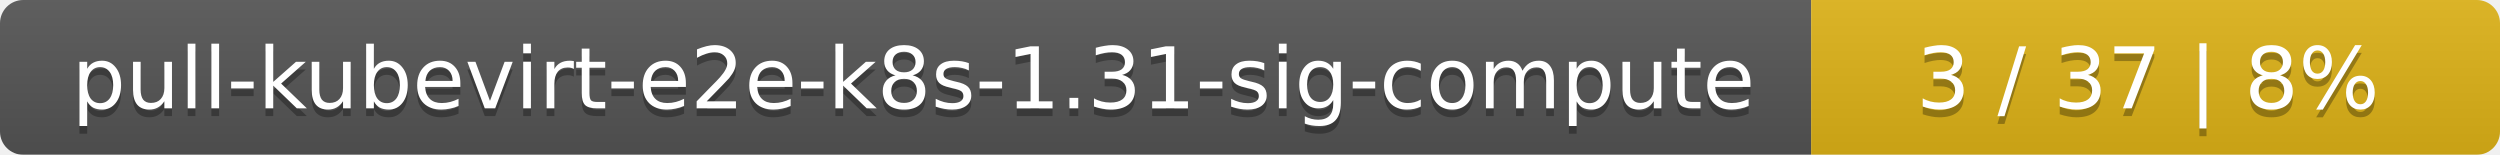
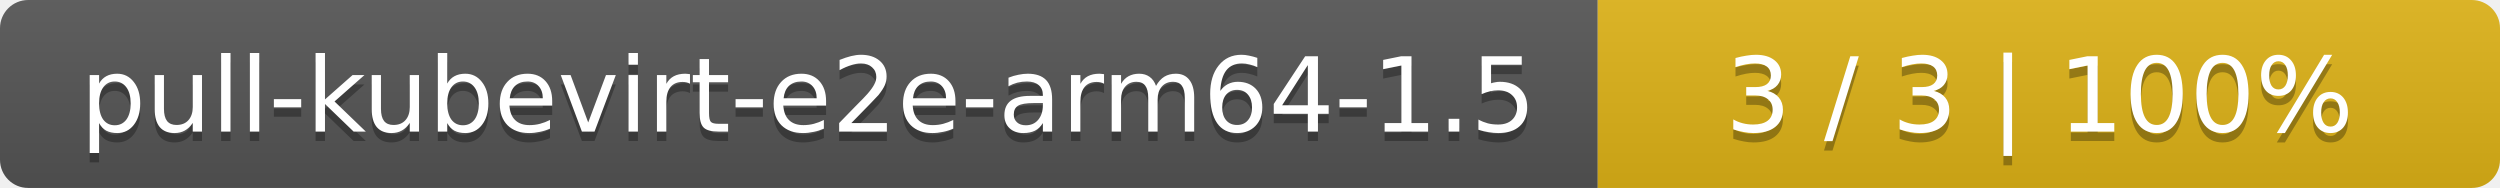
- <svg xmlns="http://www.w3.org/2000/svg" width="323" height="20">
+ <svg xmlns="http://www.w3.org/2000/svg" width="266" height="20">
  <linearGradient id="smooth" x2="0" y2="100%">
    <stop offset="0" stop-color="#bbb" stop-opacity=".1" />
    <stop offset="1" stop-opacity=".1" />
  </linearGradient>
  <mask id="round">
-     <rect width="323" height="20" rx="3" fill="#fff" />
+     <rect width="266" height="20" rx="3" fill="#fff" />
  </mask>
  <g mask="url(#round)">
-     <rect width="234" height="20" fill="#555" />
-     <rect x="234" width="89" height="20" fill="#dfb317" />
-     <rect width="323" height="20" fill="url(#smooth)" />
+     <rect width="170" height="20" fill="#555" />
+     <rect x="170" width="96" height="20" fill="#dfb317" />
+     <rect width="266" height="20" fill="url(#smooth)" />
  </g>
  <g fill="#fff" text-anchor="middle" font-family="DejaVu Sans,Verdana,Geneva,sans-serif" font-size="11">
-     <text x="118" y="15" fill="#010101" fill-opacity=".3">pull-kubevirt-e2e-k8s-1.31-sig-compute</text>
-     <text x="118" y="14">pull-kubevirt-e2e-k8s-1.31-sig-compute</text>
-     <text x="277.5" y="15" fill="#010101" fill-opacity=".3">3 / 37    |    8%</text>
-     <text x="277.5" y="14">3 / 37    |    8%</text>
+     <text x="86" y="15" fill="#010101" fill-opacity=".3">pull-kubevirt-e2e-arm64-1.5</text>
+     <text x="86" y="14">pull-kubevirt-e2e-arm64-1.5</text>
+     <text x="217" y="15" fill="#010101" fill-opacity=".3">3 / 3    |    100%</text>
+     <text x="217" y="14">3 / 3    |    100%</text>
  </g>
</svg>
